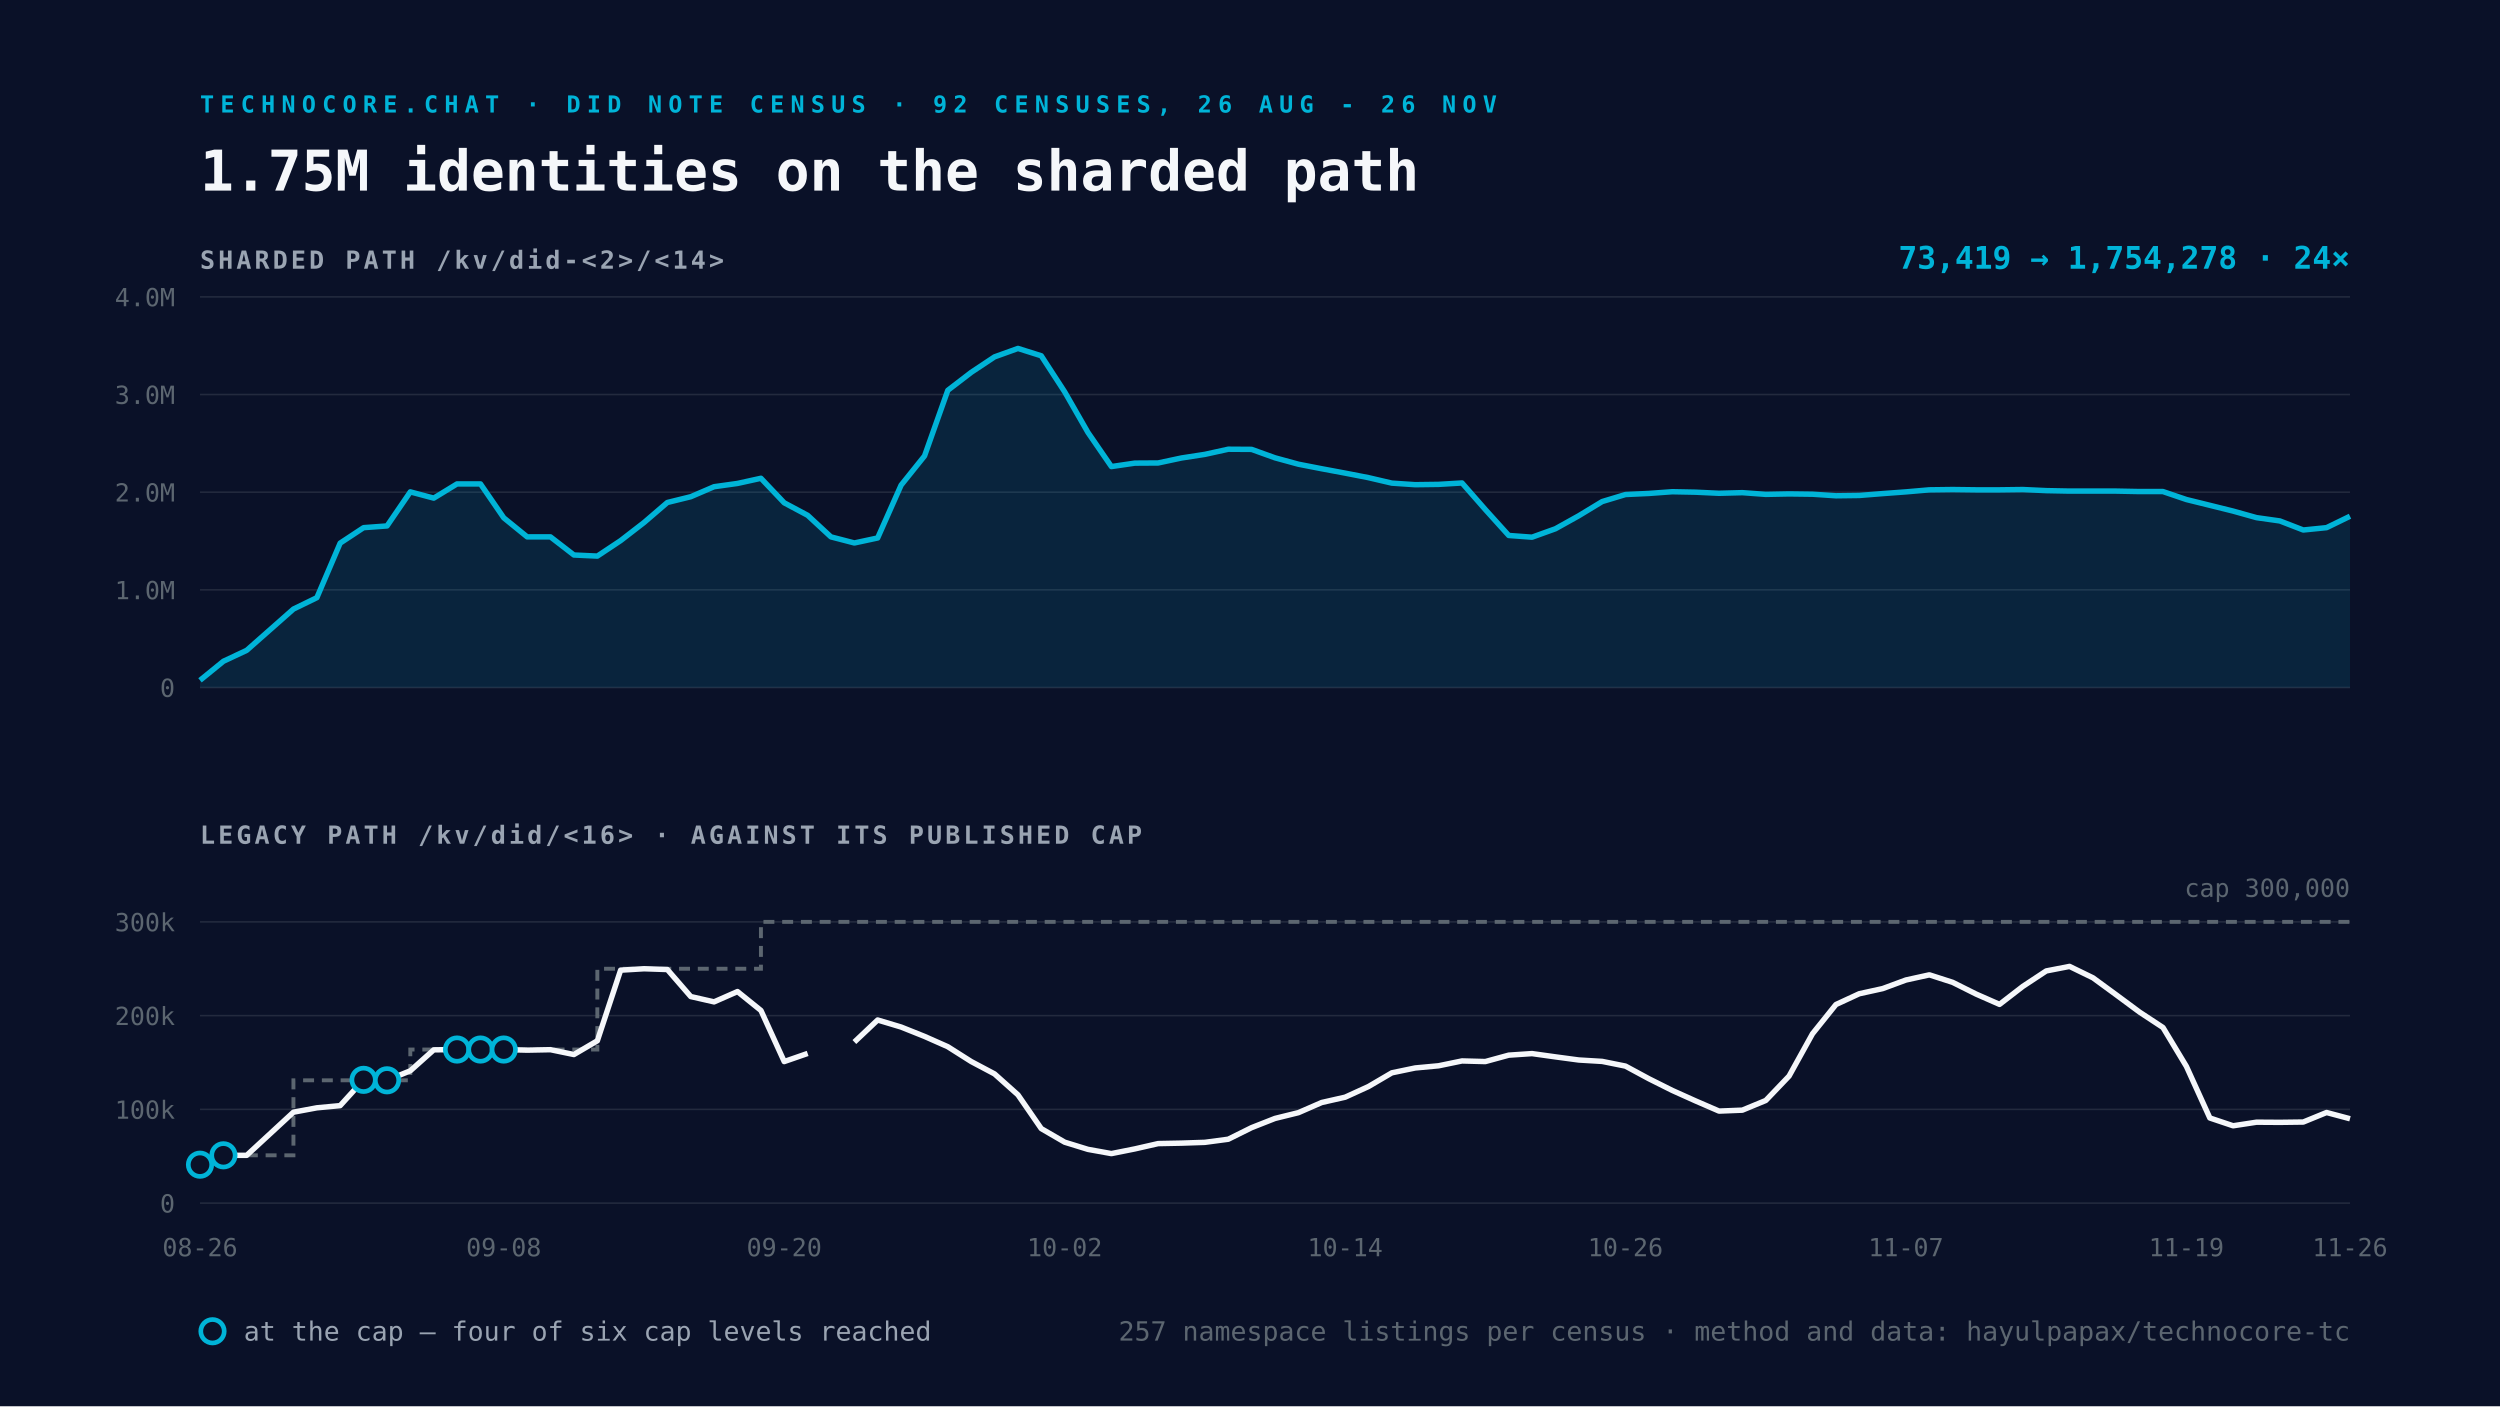
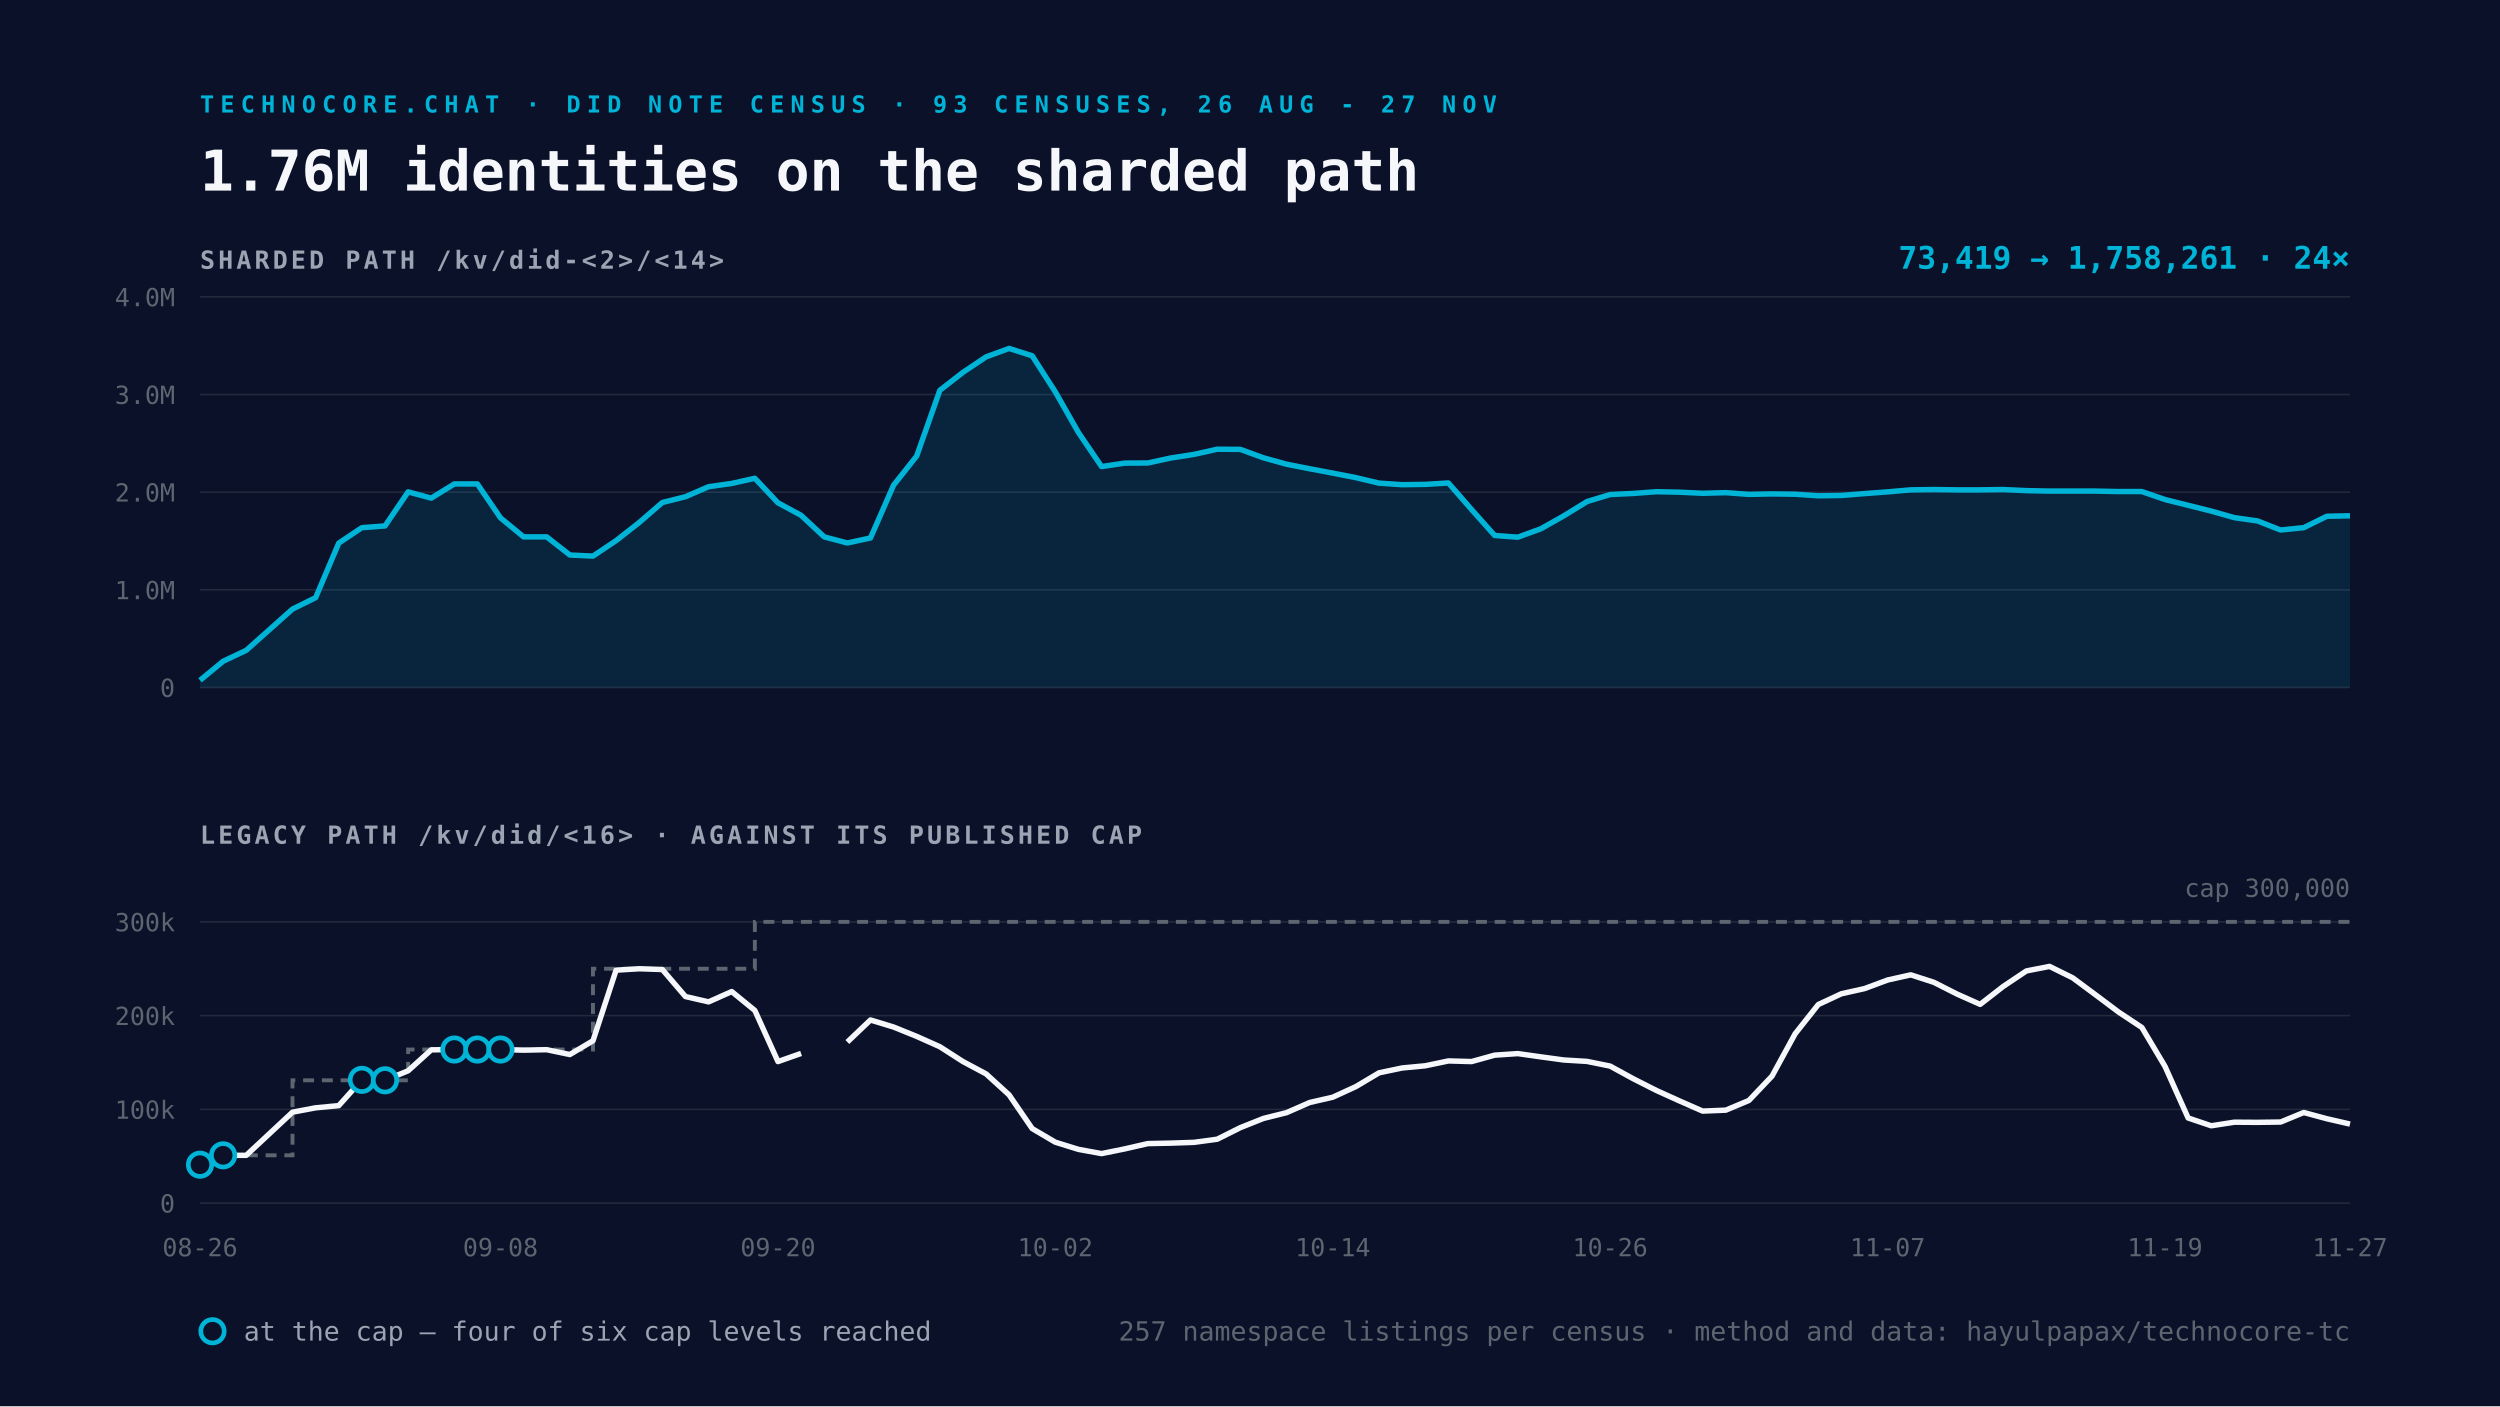
<svg xmlns="http://www.w3.org/2000/svg" viewBox="0 0 1600 900" width="1600" height="900">
  <rect width="1600" height="900" fill="#0A1128" />
-   <text x="128" y="72" font-family="Space Mono, monospace" font-size="15" font-weight="700" letter-spacing="4" fill="#00B4D8">TECHNOCORE.CHAT · DID NOTE CENSUS · 92 CENSUSES, 26 AUG - 26 NOV</text>
-   <text x="128" y="122" font-family="Space Mono, monospace" font-size="36" font-weight="700" fill="#F5F7FA">1.75M identities on the sharded path</text>
+   <text x="128" y="72" font-family="Space Mono, monospace" font-size="15" font-weight="700" letter-spacing="4" fill="#00B4D8">TECHNOCORE.CHAT · DID NOTE CENSUS · 93 CENSUSES, 26 AUG - 27 NOV</text>
+   <text x="128" y="122" font-family="Space Mono, monospace" font-size="36" font-weight="700" fill="#F5F7FA">1.76M identities on the sharded path</text>
  <text x="128" y="172" font-family="Space Mono, monospace" font-size="16" font-weight="700" letter-spacing="2" fill="#9AA4B2">SHARDED PATH  /kv/did-&lt;2&gt;/&lt;14&gt;</text>
  <line x1="128" y1="440.0" x2="1504" y2="440.0" stroke="#232A3E" stroke-width="1" />
  <text x="112" y="446.0" text-anchor="end" font-family="Space Mono, monospace" font-size="16" fill="#5C6670">0</text>
  <line x1="128" y1="377.5" x2="1504" y2="377.5" stroke="#232A3E" stroke-width="1" />
  <text x="112" y="383.5" text-anchor="end" font-family="Space Mono, monospace" font-size="16" fill="#5C6670">1.0M</text>
  <line x1="128" y1="315.0" x2="1504" y2="315.0" stroke="#232A3E" stroke-width="1" />
  <text x="112" y="321.0" text-anchor="end" font-family="Space Mono, monospace" font-size="16" fill="#5C6670">2.0M</text>
  <line x1="128" y1="252.5" x2="1504" y2="252.5" stroke="#232A3E" stroke-width="1" />
  <text x="112" y="258.5" text-anchor="end" font-family="Space Mono, monospace" font-size="16" fill="#5C6670">3.0M</text>
  <line x1="128" y1="190.0" x2="1504" y2="190.0" stroke="#232A3E" stroke-width="1" />
  <text x="112" y="196.0" text-anchor="end" font-family="Space Mono, monospace" font-size="16" fill="#5C6670">4.0M</text>
-   <path d="M128.0 435.4 L143.0 423.2 L157.9 416.2 L187.8 389.8 L202.8 382.5 L217.7 347.6 L232.7 337.7 L247.7 336.6 L262.6 314.8 L277.6 318.8 L292.5 309.7 L307.5 309.7 L322.4 331.4 L337.4 343.6 L352.3 343.6 L367.3 355.2 L382.3 355.9 L397.2 346.0 L412.2 334.4 L427.1 321.6 L442.1 317.9 L457.0 311.5 L472.0 309.4 L487.0 306.1 L501.9 321.8 L516.9 329.8 L531.8 343.6 L546.8 347.5 L561.7 344.3 L576.7 310.5 L591.7 291.8 L606.6 249.8 L621.6 238.3 L636.5 228.4 L651.5 223.0 L666.4 227.7 L681.4 250.8 L696.3 276.8 L711.3 298.6 L726.3 296.4 L741.2 296.3 L756.2 293.1 L771.1 290.8 L786.1 287.5 L801.0 287.6 L816.0 293.0 L831.0 297.1 L845.9 300.0 L860.9 302.8 L875.8 305.7 L890.8 309.2 L905.7 310.2 L920.7 310.0 L935.7 309.1 L950.6 326.1 L965.6 342.7 L980.5 343.8 L995.5 338.4 L1010.4 330.1 L1025.4 321.0 L1040.3 316.5 L1055.3 315.8 L1070.3 314.7 L1085.2 315.0 L1100.2 315.7 L1115.1 315.3 L1130.1 316.4 L1145.0 316.1 L1160.0 316.3 L1175.0 317.3 L1189.9 317.1 L1204.9 315.9 L1219.8 314.8 L1234.8 313.5 L1249.7 313.3 L1264.7 313.5 L1279.7 313.5 L1294.6 313.3 L1309.6 314.0 L1324.5 314.3 L1339.5 314.3 L1354.4 314.3 L1369.4 314.6 L1384.3 314.6 L1399.3 319.7 L1414.3 323.4 L1429.2 327.1 L1444.2 331.3 L1459.1 333.4 L1474.1 339.2 L1489.0 337.7 L1504.0 330.4 L1504.0 440.0 L128.0 440.0 Z" fill="#00B4D8" fill-opacity="0.12" />
-   <path d="M128.0 435.4 L143.0 423.2 L157.9 416.2 L187.8 389.8 L202.8 382.5 L217.7 347.6 L232.7 337.7 L247.7 336.6 L262.6 314.8 L277.6 318.8 L292.5 309.7 L307.5 309.7 L322.4 331.4 L337.4 343.6 L352.3 343.6 L367.3 355.2 L382.3 355.9 L397.2 346.0 L412.2 334.4 L427.1 321.6 L442.1 317.9 L457.0 311.5 L472.0 309.4 L487.0 306.1 L501.9 321.8 L516.9 329.8 L531.8 343.6 L546.8 347.5 L561.7 344.3 L576.7 310.5 L591.7 291.8 L606.6 249.8 L621.6 238.3 L636.5 228.4 L651.5 223.0 L666.4 227.7 L681.4 250.8 L696.3 276.8 L711.3 298.6 L726.3 296.4 L741.2 296.3 L756.2 293.1 L771.1 290.8 L786.1 287.5 L801.0 287.6 L816.0 293.0 L831.0 297.1 L845.9 300.0 L860.9 302.8 L875.8 305.7 L890.8 309.2 L905.7 310.2 L920.7 310.0 L935.7 309.1 L950.6 326.1 L965.6 342.7 L980.5 343.8 L995.5 338.4 L1010.4 330.1 L1025.4 321.0 L1040.3 316.5 L1055.3 315.8 L1070.3 314.7 L1085.2 315.0 L1100.2 315.7 L1115.1 315.3 L1130.1 316.4 L1145.0 316.1 L1160.0 316.3 L1175.0 317.3 L1189.9 317.1 L1204.9 315.9 L1219.8 314.8 L1234.8 313.5 L1249.7 313.3 L1264.7 313.5 L1279.7 313.5 L1294.6 313.3 L1309.6 314.0 L1324.5 314.3 L1339.5 314.3 L1354.4 314.3 L1369.4 314.6 L1384.3 314.6 L1399.3 319.7 L1414.3 323.4 L1429.2 327.1 L1444.2 331.3 L1459.1 333.4 L1474.1 339.2 L1489.0 337.7 L1504.0 330.4" fill="none" stroke="#00B4D8" stroke-width="3.5" stroke-linejoin="round" />
+   <path d="M128.0 435.4 L142.8 423.2 L157.6 416.2 L187.2 389.8 L202.0 382.5 L216.8 347.6 L231.6 337.7 L246.4 336.6 L261.2 314.8 L276.0 318.8 L290.8 309.7 L305.5 309.7 L320.3 331.4 L335.1 343.6 L349.9 343.6 L364.7 355.2 L379.5 355.9 L394.3 346.0 L409.1 334.4 L423.9 321.6 L438.7 317.9 L453.5 311.5 L468.3 309.4 L483.1 306.1 L497.9 321.8 L512.7 329.8 L527.5 343.6 L542.3 347.5 L557.1 344.3 L571.9 310.5 L586.7 291.8 L601.5 249.8 L616.3 238.3 L631.1 228.4 L645.8 223.0 L660.6 227.7 L675.4 250.8 L690.2 276.8 L705.0 298.6 L719.8 296.4 L734.6 296.3 L749.4 293.1 L764.2 290.8 L779.0 287.5 L793.8 287.6 L808.6 293.0 L823.4 297.1 L838.2 300.0 L853.0 302.8 L867.8 305.7 L882.6 309.2 L897.4 310.2 L912.2 310.0 L927.0 309.1 L941.8 326.1 L956.6 342.7 L971.4 343.8 L986.2 338.4 L1000.9 330.1 L1015.7 321.0 L1030.5 316.5 L1045.3 315.8 L1060.1 314.7 L1074.9 315.0 L1089.7 315.7 L1104.5 315.3 L1119.3 316.4 L1134.1 316.1 L1148.9 316.3 L1163.7 317.3 L1178.5 317.1 L1193.3 315.9 L1208.1 314.8 L1222.9 313.5 L1237.7 313.3 L1252.5 313.5 L1267.3 313.5 L1282.1 313.3 L1296.9 314.0 L1311.7 314.3 L1326.5 314.3 L1341.2 314.3 L1356.0 314.6 L1370.8 314.6 L1385.6 319.7 L1400.4 323.4 L1415.2 327.1 L1430.0 331.3 L1444.8 333.4 L1459.6 339.2 L1474.4 337.7 L1489.2 330.4 L1504.0 330.1 L1504.0 440.0 L128.0 440.0 Z" fill="#00B4D8" fill-opacity="0.12" />
+   <path d="M128.0 435.4 L142.8 423.2 L157.6 416.2 L187.2 389.8 L202.0 382.5 L216.8 347.6 L231.6 337.7 L246.4 336.6 L261.2 314.8 L276.0 318.8 L290.8 309.7 L305.5 309.7 L320.3 331.4 L335.1 343.6 L349.9 343.6 L364.7 355.2 L379.5 355.9 L394.3 346.0 L409.1 334.4 L423.9 321.6 L438.7 317.9 L453.5 311.5 L468.3 309.4 L483.1 306.1 L497.9 321.8 L512.7 329.8 L527.5 343.6 L542.3 347.5 L557.1 344.3 L571.9 310.5 L586.7 291.8 L601.5 249.8 L616.3 238.3 L631.1 228.4 L645.8 223.0 L660.6 227.7 L675.4 250.8 L690.2 276.8 L705.0 298.6 L719.8 296.4 L734.6 296.3 L749.4 293.1 L764.2 290.8 L779.0 287.5 L793.8 287.6 L808.6 293.0 L823.4 297.1 L838.2 300.0 L853.0 302.8 L867.8 305.7 L882.6 309.2 L897.4 310.2 L912.2 310.0 L927.0 309.1 L941.8 326.1 L956.6 342.7 L971.4 343.8 L986.2 338.4 L1000.9 330.1 L1015.7 321.0 L1030.5 316.5 L1045.3 315.8 L1060.1 314.7 L1074.9 315.0 L1089.7 315.7 L1104.5 315.3 L1119.3 316.4 L1134.1 316.1 L1148.9 316.3 L1163.7 317.3 L1178.5 317.1 L1193.3 315.9 L1208.1 314.8 L1222.9 313.5 L1237.7 313.3 L1252.5 313.5 L1267.3 313.5 L1282.1 313.3 L1296.9 314.0 L1311.7 314.3 L1326.5 314.3 L1341.2 314.3 L1356.0 314.6 L1370.8 314.6 L1385.6 319.7 L1400.4 323.4 L1415.2 327.1 L1430.0 331.3 L1444.8 333.4 L1459.6 339.2 L1474.4 337.7 L1489.2 330.4 L1504.0 330.1" fill="none" stroke="#00B4D8" stroke-width="3.5" stroke-linejoin="round" />
  <text x="1504" y="172" text-anchor="end" font-family="Space Mono, monospace" font-size="20" font-weight="700" fill="#00B4D8">
-     73,419 → 1,754,278   ·   24×</text>
+     73,419 → 1,758,261   ·   24×</text>
  <text x="128" y="540" font-family="Space Mono, monospace" font-size="16" font-weight="700" letter-spacing="2" fill="#9AA4B2">LEGACY PATH  /kv/did/&lt;16&gt;   ·   AGAINST ITS PUBLISHED CAP</text>
  <line x1="128" y1="770.0" x2="1504" y2="770.0" stroke="#232A3E" stroke-width="1" />
  <text x="112" y="776.0" text-anchor="end" font-family="Space Mono, monospace" font-size="16" fill="#5C6670">0</text>
  <line x1="128" y1="710.0" x2="1504" y2="710.0" stroke="#232A3E" stroke-width="1" />
  <text x="112" y="716.0" text-anchor="end" font-family="Space Mono, monospace" font-size="16" fill="#5C6670">100k</text>
  <line x1="128" y1="650.0" x2="1504" y2="650.0" stroke="#232A3E" stroke-width="1" />
  <text x="112" y="656.0" text-anchor="end" font-family="Space Mono, monospace" font-size="16" fill="#5C6670">200k</text>
  <line x1="128" y1="590.0" x2="1504" y2="590.0" stroke="#232A3E" stroke-width="1" />
  <text x="112" y="596.0" text-anchor="end" font-family="Space Mono, monospace" font-size="16" fill="#5C6670">300k</text>
-   <path d="M128.0 745.4 L143.0 745.4 L143.0 739.4 L157.9 739.4 L187.8 739.4 L187.8 691.4 L202.8 691.4 L217.7 691.4 L232.7 691.4 L247.7 691.4 L262.6 691.4 L262.6 671.7 L277.6 671.7 L292.5 671.7 L307.5 671.7 L322.4 671.7 L337.4 671.7 L352.3 671.7 L367.3 671.7 L382.3 671.7 L382.3 620.0 L397.2 620.0 L412.2 620.0 L427.1 620.0 L442.1 620.0 L457.0 620.0 L472.0 620.0 L487.0 620.0 L487.0 590.0 L501.9 590.0 L516.9 590.0 L531.8 590.0 L546.8 590.0 L561.7 590.0 L576.7 590.0 L591.7 590.0 L606.6 590.0 L621.6 590.0 L636.5 590.0 L651.5 590.0 L666.4 590.0 L681.4 590.0 L696.3 590.0 L711.3 590.0 L726.3 590.0 L741.2 590.0 L756.2 590.0 L771.1 590.0 L786.1 590.0 L801.0 590.0 L816.0 590.0 L831.0 590.0 L845.9 590.0 L860.9 590.0 L875.8 590.0 L890.8 590.0 L905.7 590.0 L920.7 590.0 L935.7 590.0 L950.6 590.0 L965.6 590.0 L980.5 590.0 L995.5 590.0 L1010.4 590.0 L1025.4 590.0 L1040.3 590.0 L1055.3 590.0 L1070.3 590.0 L1085.2 590.0 L1100.2 590.0 L1115.1 590.0 L1130.1 590.0 L1145.0 590.0 L1160.0 590.0 L1175.0 590.0 L1189.9 590.0 L1204.9 590.0 L1219.8 590.0 L1234.8 590.0 L1249.7 590.0 L1264.7 590.0 L1279.7 590.0 L1294.6 590.0 L1309.6 590.0 L1324.5 590.0 L1339.5 590.0 L1354.4 590.0 L1369.4 590.0 L1384.3 590.0 L1399.3 590.0 L1414.3 590.0 L1429.2 590.0 L1444.2 590.0 L1459.1 590.0 L1474.1 590.0 L1489.0 590.0 L1504.0 590.0" fill="none" stroke="#5C6670" stroke-width="2.5" stroke-dasharray="7 5" />
-   <path d="M128.0 745.4 L143.0 739.4 L157.9 739.4 L187.8 711.8 L202.8 709.0 L217.7 707.6 L232.7 691.1 L247.7 691.4 L262.6 685.3 L277.6 671.9 L292.5 671.7 L307.5 671.7 L322.4 671.7 L337.4 672.1 L352.3 671.8 L367.3 674.9 L382.3 666.1 L397.2 620.9 L412.2 620.0 L427.1 620.5 L442.1 637.8 L457.0 641.2 L472.0 634.6 L487.0 646.7 L501.9 679.4 L516.9 674.2 M546.8 666.9 L561.7 652.8 L576.7 657.3 L591.7 663.3 L606.6 669.9 L621.6 679.4 L636.5 687.3 L651.5 700.7 L666.4 722.3 L681.4 731.0 L696.3 735.6 L711.3 738.3 L726.3 735.3 L741.2 731.9 L756.2 731.6 L771.1 731.1 L786.1 729.1 L801.0 721.7 L816.0 715.8 L831.0 712.1 L845.9 705.6 L860.9 702.2 L875.8 695.4 L890.8 686.6 L905.7 683.5 L920.7 682.1 L935.7 679.0 L950.6 679.4 L965.6 675.3 L980.5 674.3 L995.5 676.4 L1010.4 678.4 L1025.4 679.3 L1040.3 682.3 L1055.3 690.4 L1070.3 697.9 L1085.2 704.6 L1100.2 711.1 L1115.1 710.5 L1130.1 704.3 L1145.0 688.7 L1160.0 661.6 L1175.0 642.9 L1189.9 636.0 L1204.9 632.7 L1219.8 627.2 L1234.8 623.9 L1249.7 628.7 L1264.7 636.2 L1279.7 642.8 L1294.6 631.3 L1309.6 621.4 L1324.5 618.5 L1339.5 625.8 L1354.4 636.7 L1369.4 647.8 L1384.3 657.6 L1399.3 682.5 L1414.3 715.5 L1429.2 720.5 L1444.2 718.2 L1459.1 718.3 L1474.1 718.1 L1489.0 712.0 L1504.0 716.0" fill="none" stroke="#F5F7FA" stroke-width="3.5" stroke-linejoin="round" />
+   <path d="M128.0 745.4 L142.8 745.4 L142.8 739.4 L157.6 739.4 L187.2 739.4 L187.2 691.4 L202.0 691.4 L216.8 691.4 L231.6 691.4 L246.4 691.4 L261.2 691.4 L261.2 671.7 L276.0 671.7 L290.8 671.7 L305.5 671.7 L320.3 671.7 L335.1 671.7 L349.9 671.7 L364.7 671.7 L379.5 671.7 L379.5 620.0 L394.3 620.0 L409.1 620.0 L423.9 620.0 L438.7 620.0 L453.5 620.0 L468.3 620.0 L483.1 620.0 L483.1 590.0 L497.9 590.0 L512.7 590.0 L527.5 590.0 L542.3 590.0 L557.1 590.0 L571.9 590.0 L586.7 590.0 L601.5 590.0 L616.3 590.0 L631.1 590.0 L645.8 590.0 L660.6 590.0 L675.4 590.0 L690.2 590.0 L705.0 590.0 L719.8 590.0 L734.6 590.0 L749.4 590.0 L764.2 590.0 L779.0 590.0 L793.8 590.0 L808.6 590.0 L823.4 590.0 L838.2 590.0 L853.0 590.0 L867.8 590.0 L882.6 590.0 L897.4 590.0 L912.2 590.0 L927.0 590.0 L941.8 590.0 L956.6 590.0 L971.4 590.0 L986.2 590.0 L1000.9 590.0 L1015.7 590.0 L1030.5 590.0 L1045.3 590.0 L1060.1 590.0 L1074.9 590.0 L1089.7 590.0 L1104.5 590.0 L1119.3 590.0 L1134.1 590.0 L1148.9 590.0 L1163.7 590.0 L1178.5 590.0 L1193.3 590.0 L1208.1 590.0 L1222.9 590.0 L1237.7 590.0 L1252.5 590.0 L1267.3 590.0 L1282.1 590.0 L1296.9 590.0 L1311.7 590.0 L1326.5 590.0 L1341.2 590.0 L1356.0 590.0 L1370.8 590.0 L1385.6 590.0 L1400.4 590.0 L1415.2 590.0 L1430.0 590.0 L1444.8 590.0 L1459.6 590.0 L1474.4 590.0 L1489.2 590.0 L1504.0 590.0" fill="none" stroke="#5C6670" stroke-width="2.5" stroke-dasharray="7 5" />
+   <path d="M128.0 745.4 L142.8 739.4 L157.6 739.4 L187.2 711.8 L202.0 709.0 L216.8 707.6 L231.6 691.1 L246.4 691.4 L261.2 685.3 L276.0 671.9 L290.8 671.7 L305.5 671.7 L320.3 671.7 L335.1 672.1 L349.9 671.8 L364.7 674.9 L379.5 666.1 L394.3 620.9 L409.1 620.0 L423.9 620.5 L438.7 637.8 L453.5 641.2 L468.3 634.6 L483.1 646.7 L497.9 679.4 L512.7 674.2 M542.3 666.9 L557.1 652.8 L571.9 657.3 L586.7 663.3 L601.5 669.9 L616.3 679.4 L631.1 687.3 L645.8 700.7 L660.6 722.3 L675.4 731.0 L690.2 735.6 L705.0 738.3 L719.8 735.3 L734.6 731.9 L749.4 731.6 L764.2 731.1 L779.0 729.1 L793.8 721.7 L808.6 715.8 L823.4 712.1 L838.2 705.6 L853.0 702.2 L867.8 695.4 L882.6 686.6 L897.4 683.5 L912.2 682.1 L927.0 679.0 L941.8 679.4 L956.6 675.3 L971.4 674.3 L986.2 676.4 L1000.9 678.4 L1015.7 679.3 L1030.5 682.3 L1045.3 690.4 L1060.1 697.9 L1074.9 704.6 L1089.7 711.1 L1104.5 710.5 L1119.3 704.3 L1134.1 688.7 L1148.9 661.6 L1163.7 642.9 L1178.5 636.0 L1193.3 632.7 L1208.1 627.2 L1222.9 623.9 L1237.7 628.7 L1252.5 636.2 L1267.3 642.8 L1282.1 631.3 L1296.9 621.4 L1311.7 618.5 L1326.5 625.8 L1341.2 636.7 L1356.0 647.8 L1370.8 657.6 L1385.6 682.5 L1400.4 715.5 L1415.2 720.5 L1430.0 718.2 L1444.8 718.3 L1459.6 718.1 L1474.4 712.0 L1489.2 716.0 L1504.0 719.4" fill="none" stroke="#F5F7FA" stroke-width="3.5" stroke-linejoin="round" />
  <circle cx="128.0" cy="745.4" r="7.5" fill="#0A1128" stroke="#00B4D8" stroke-width="3" />
-   <circle cx="143.0" cy="739.4" r="7.5" fill="#0A1128" stroke="#00B4D8" stroke-width="3" />
-   <circle cx="232.7" cy="691.1" r="7.5" fill="#0A1128" stroke="#00B4D8" stroke-width="3" />
-   <circle cx="247.7" cy="691.4" r="7.5" fill="#0A1128" stroke="#00B4D8" stroke-width="3" />
-   <circle cx="292.5" cy="671.7" r="7.5" fill="#0A1128" stroke="#00B4D8" stroke-width="3" />
-   <circle cx="307.5" cy="671.7" r="7.5" fill="#0A1128" stroke="#00B4D8" stroke-width="3" />
-   <circle cx="322.4" cy="671.7" r="7.5" fill="#0A1128" stroke="#00B4D8" stroke-width="3" />
+   <circle cx="142.8" cy="739.4" r="7.5" fill="#0A1128" stroke="#00B4D8" stroke-width="3" />
+   <circle cx="231.6" cy="691.1" r="7.5" fill="#0A1128" stroke="#00B4D8" stroke-width="3" />
+   <circle cx="246.4" cy="691.4" r="7.5" fill="#0A1128" stroke="#00B4D8" stroke-width="3" />
+   <circle cx="290.8" cy="671.7" r="7.5" fill="#0A1128" stroke="#00B4D8" stroke-width="3" />
+   <circle cx="305.5" cy="671.7" r="7.5" fill="#0A1128" stroke="#00B4D8" stroke-width="3" />
+   <circle cx="320.3" cy="671.7" r="7.5" fill="#0A1128" stroke="#00B4D8" stroke-width="3" />
  <text x="128.0" y="804" text-anchor="middle" font-family="Space Mono, monospace" font-size="16" fill="#5C6670">08-26</text>
-   <text x="322.4" y="804" text-anchor="middle" font-family="Space Mono, monospace" font-size="16" fill="#5C6670">09-08</text>
-   <text x="501.9" y="804" text-anchor="middle" font-family="Space Mono, monospace" font-size="16" fill="#5C6670">09-20</text>
-   <text x="681.4" y="804" text-anchor="middle" font-family="Space Mono, monospace" font-size="16" fill="#5C6670">10-02</text>
-   <text x="860.9" y="804" text-anchor="middle" font-family="Space Mono, monospace" font-size="16" fill="#5C6670">10-14</text>
-   <text x="1040.3" y="804" text-anchor="middle" font-family="Space Mono, monospace" font-size="16" fill="#5C6670">10-26</text>
-   <text x="1219.8" y="804" text-anchor="middle" font-family="Space Mono, monospace" font-size="16" fill="#5C6670">11-07</text>
-   <text x="1399.3" y="804" text-anchor="middle" font-family="Space Mono, monospace" font-size="16" fill="#5C6670">11-19</text>
-   <text x="1504.0" y="804" text-anchor="middle" font-family="Space Mono, monospace" font-size="16" fill="#5C6670">11-26</text>
+   <text x="320.3" y="804" text-anchor="middle" font-family="Space Mono, monospace" font-size="16" fill="#5C6670">09-08</text>
+   <text x="497.9" y="804" text-anchor="middle" font-family="Space Mono, monospace" font-size="16" fill="#5C6670">09-20</text>
+   <text x="675.4" y="804" text-anchor="middle" font-family="Space Mono, monospace" font-size="16" fill="#5C6670">10-02</text>
+   <text x="853.0" y="804" text-anchor="middle" font-family="Space Mono, monospace" font-size="16" fill="#5C6670">10-14</text>
+   <text x="1030.5" y="804" text-anchor="middle" font-family="Space Mono, monospace" font-size="16" fill="#5C6670">10-26</text>
+   <text x="1208.1" y="804" text-anchor="middle" font-family="Space Mono, monospace" font-size="16" fill="#5C6670">11-07</text>
+   <text x="1385.6" y="804" text-anchor="middle" font-family="Space Mono, monospace" font-size="16" fill="#5C6670">11-19</text>
+   <text x="1504.0" y="804" text-anchor="middle" font-family="Space Mono, monospace" font-size="16" fill="#5C6670">11-27</text>
  <text x="1504" y="574.0" text-anchor="end" font-family="Space Mono, monospace" font-size="16" fill="#5C6670">cap 300,000</text>
  <g font-family="Space Mono, monospace" font-size="17">
    <circle cx="136" cy="852" r="7.5" fill="#0A1128" stroke="#00B4D8" stroke-width="3" />
    <text x="156" y="858" fill="#9AA4B2">at the cap — four of six cap levels reached</text>
    <text x="1504" y="858" text-anchor="end" fill="#5C6670">
      257 namespace listings per census · method and data: hayulpapax/technocore-tc</text>
  </g>
</svg>
